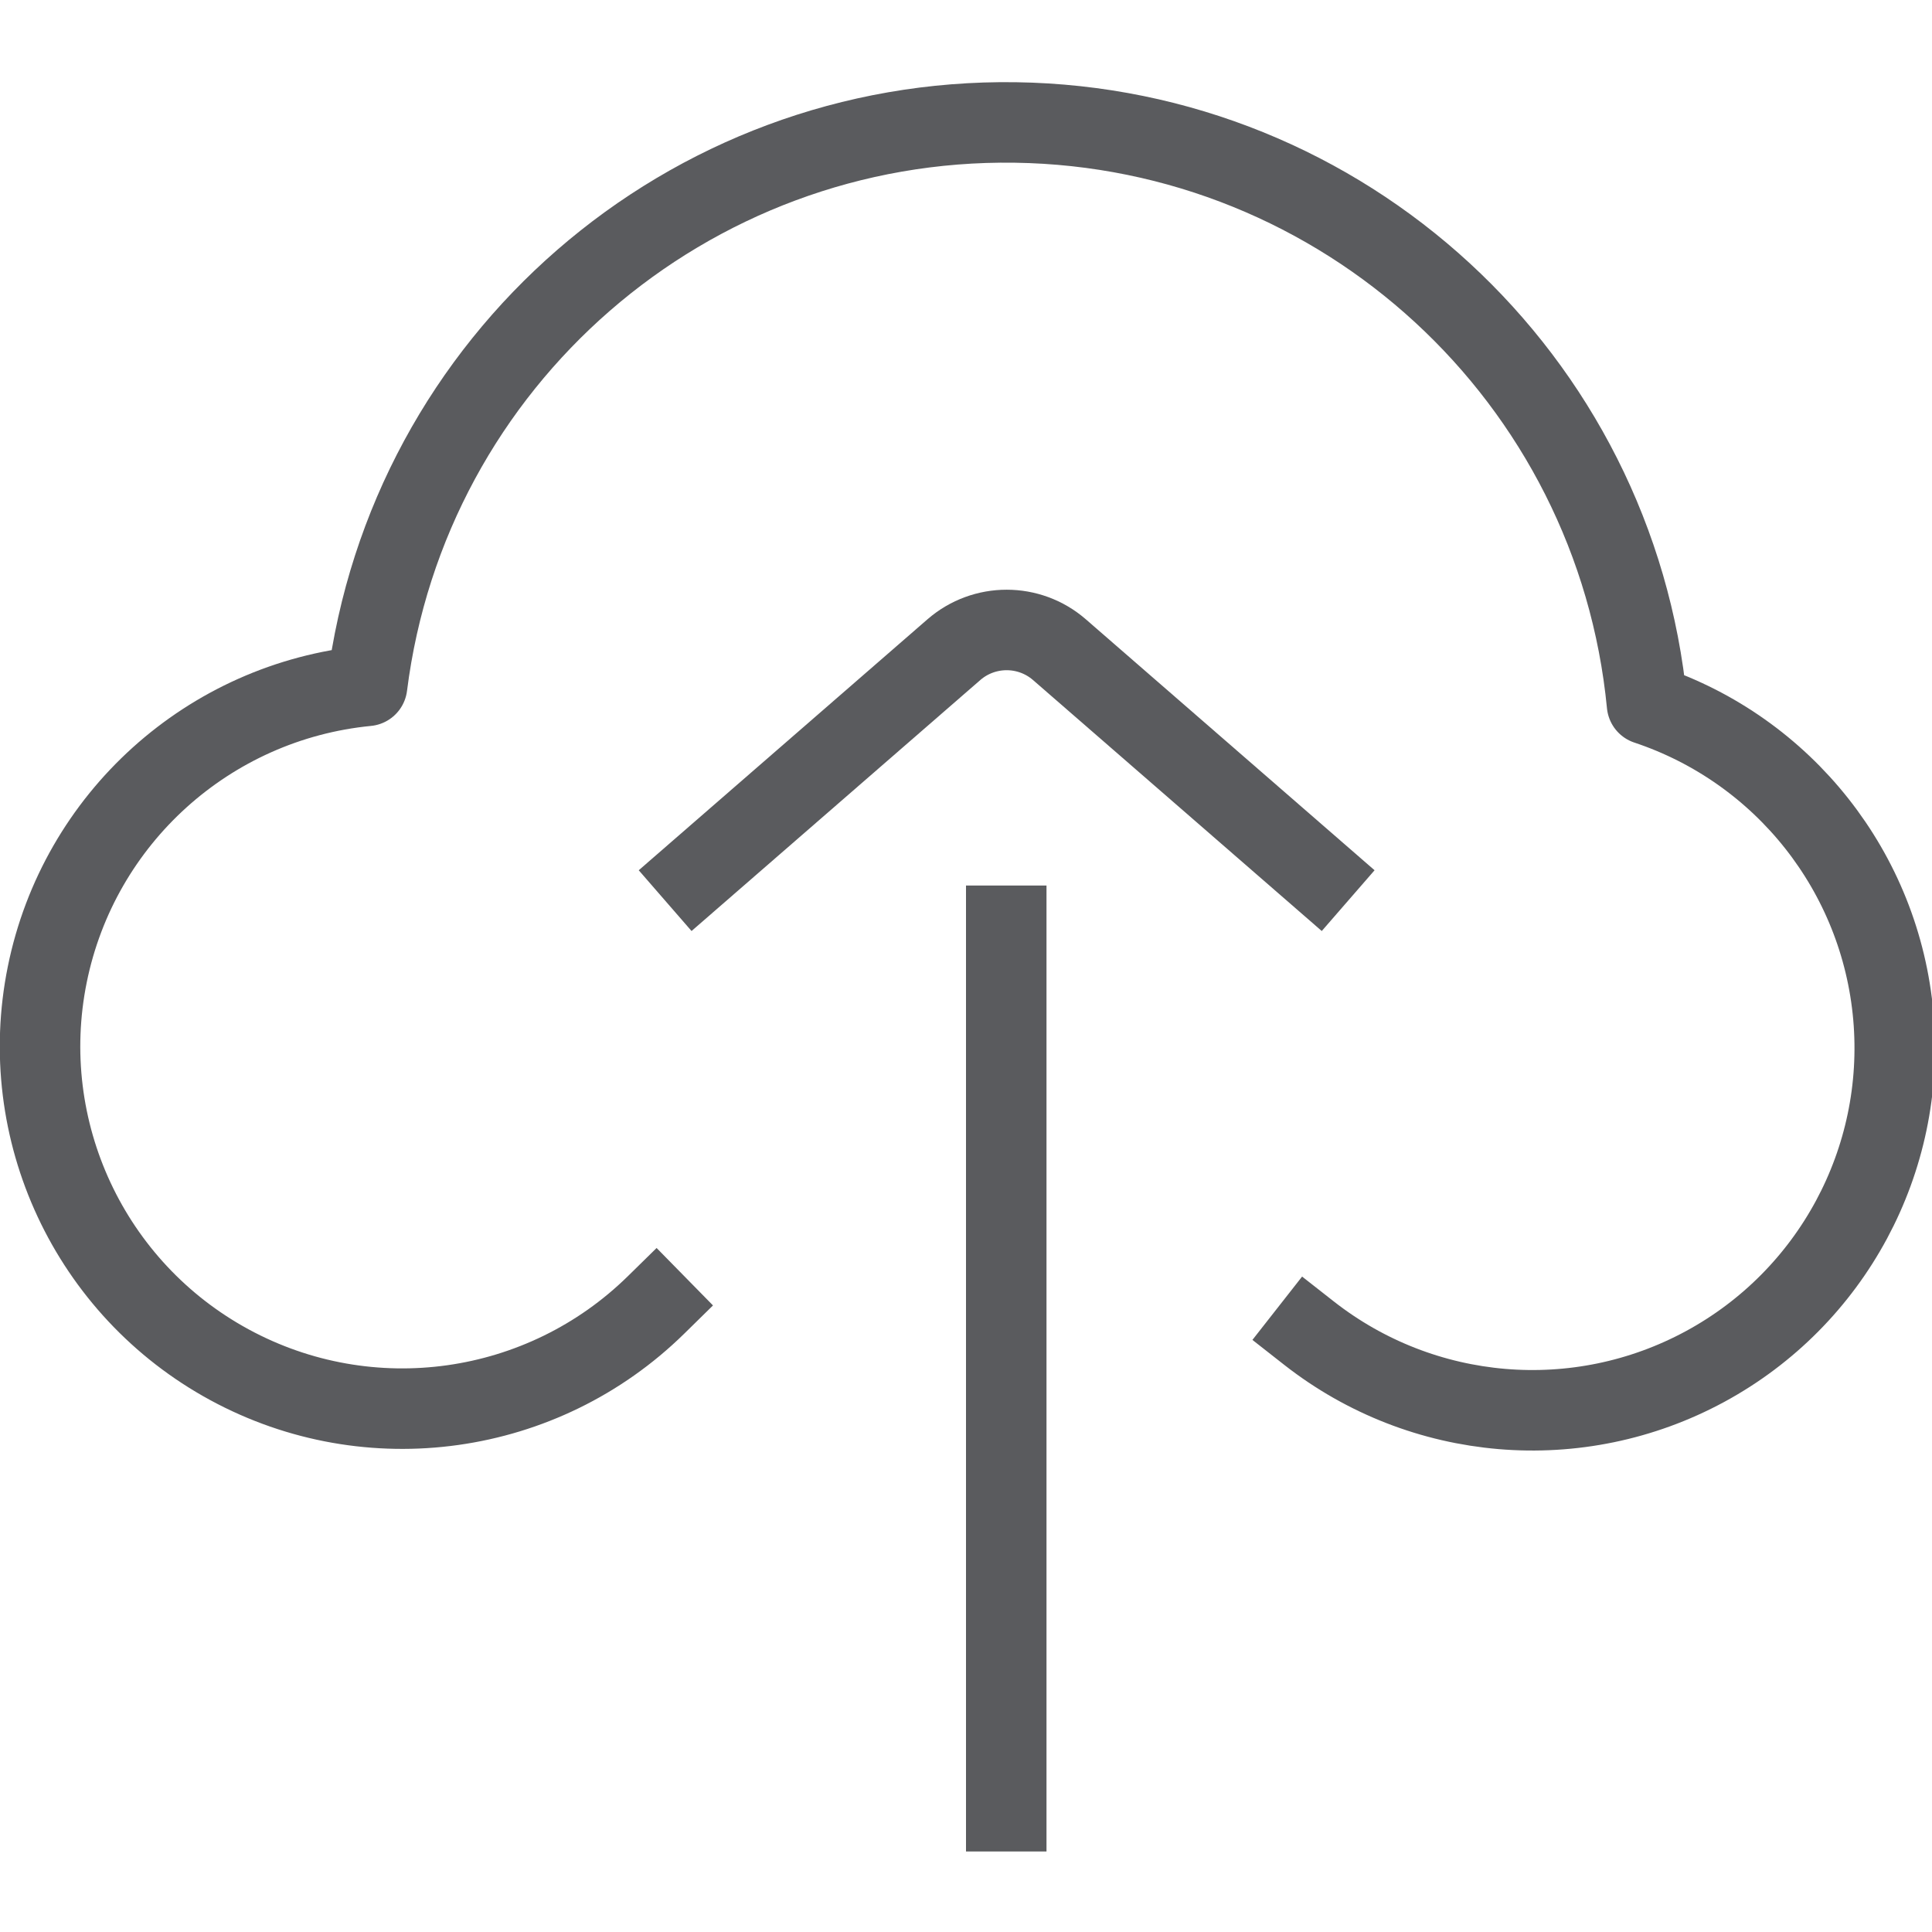
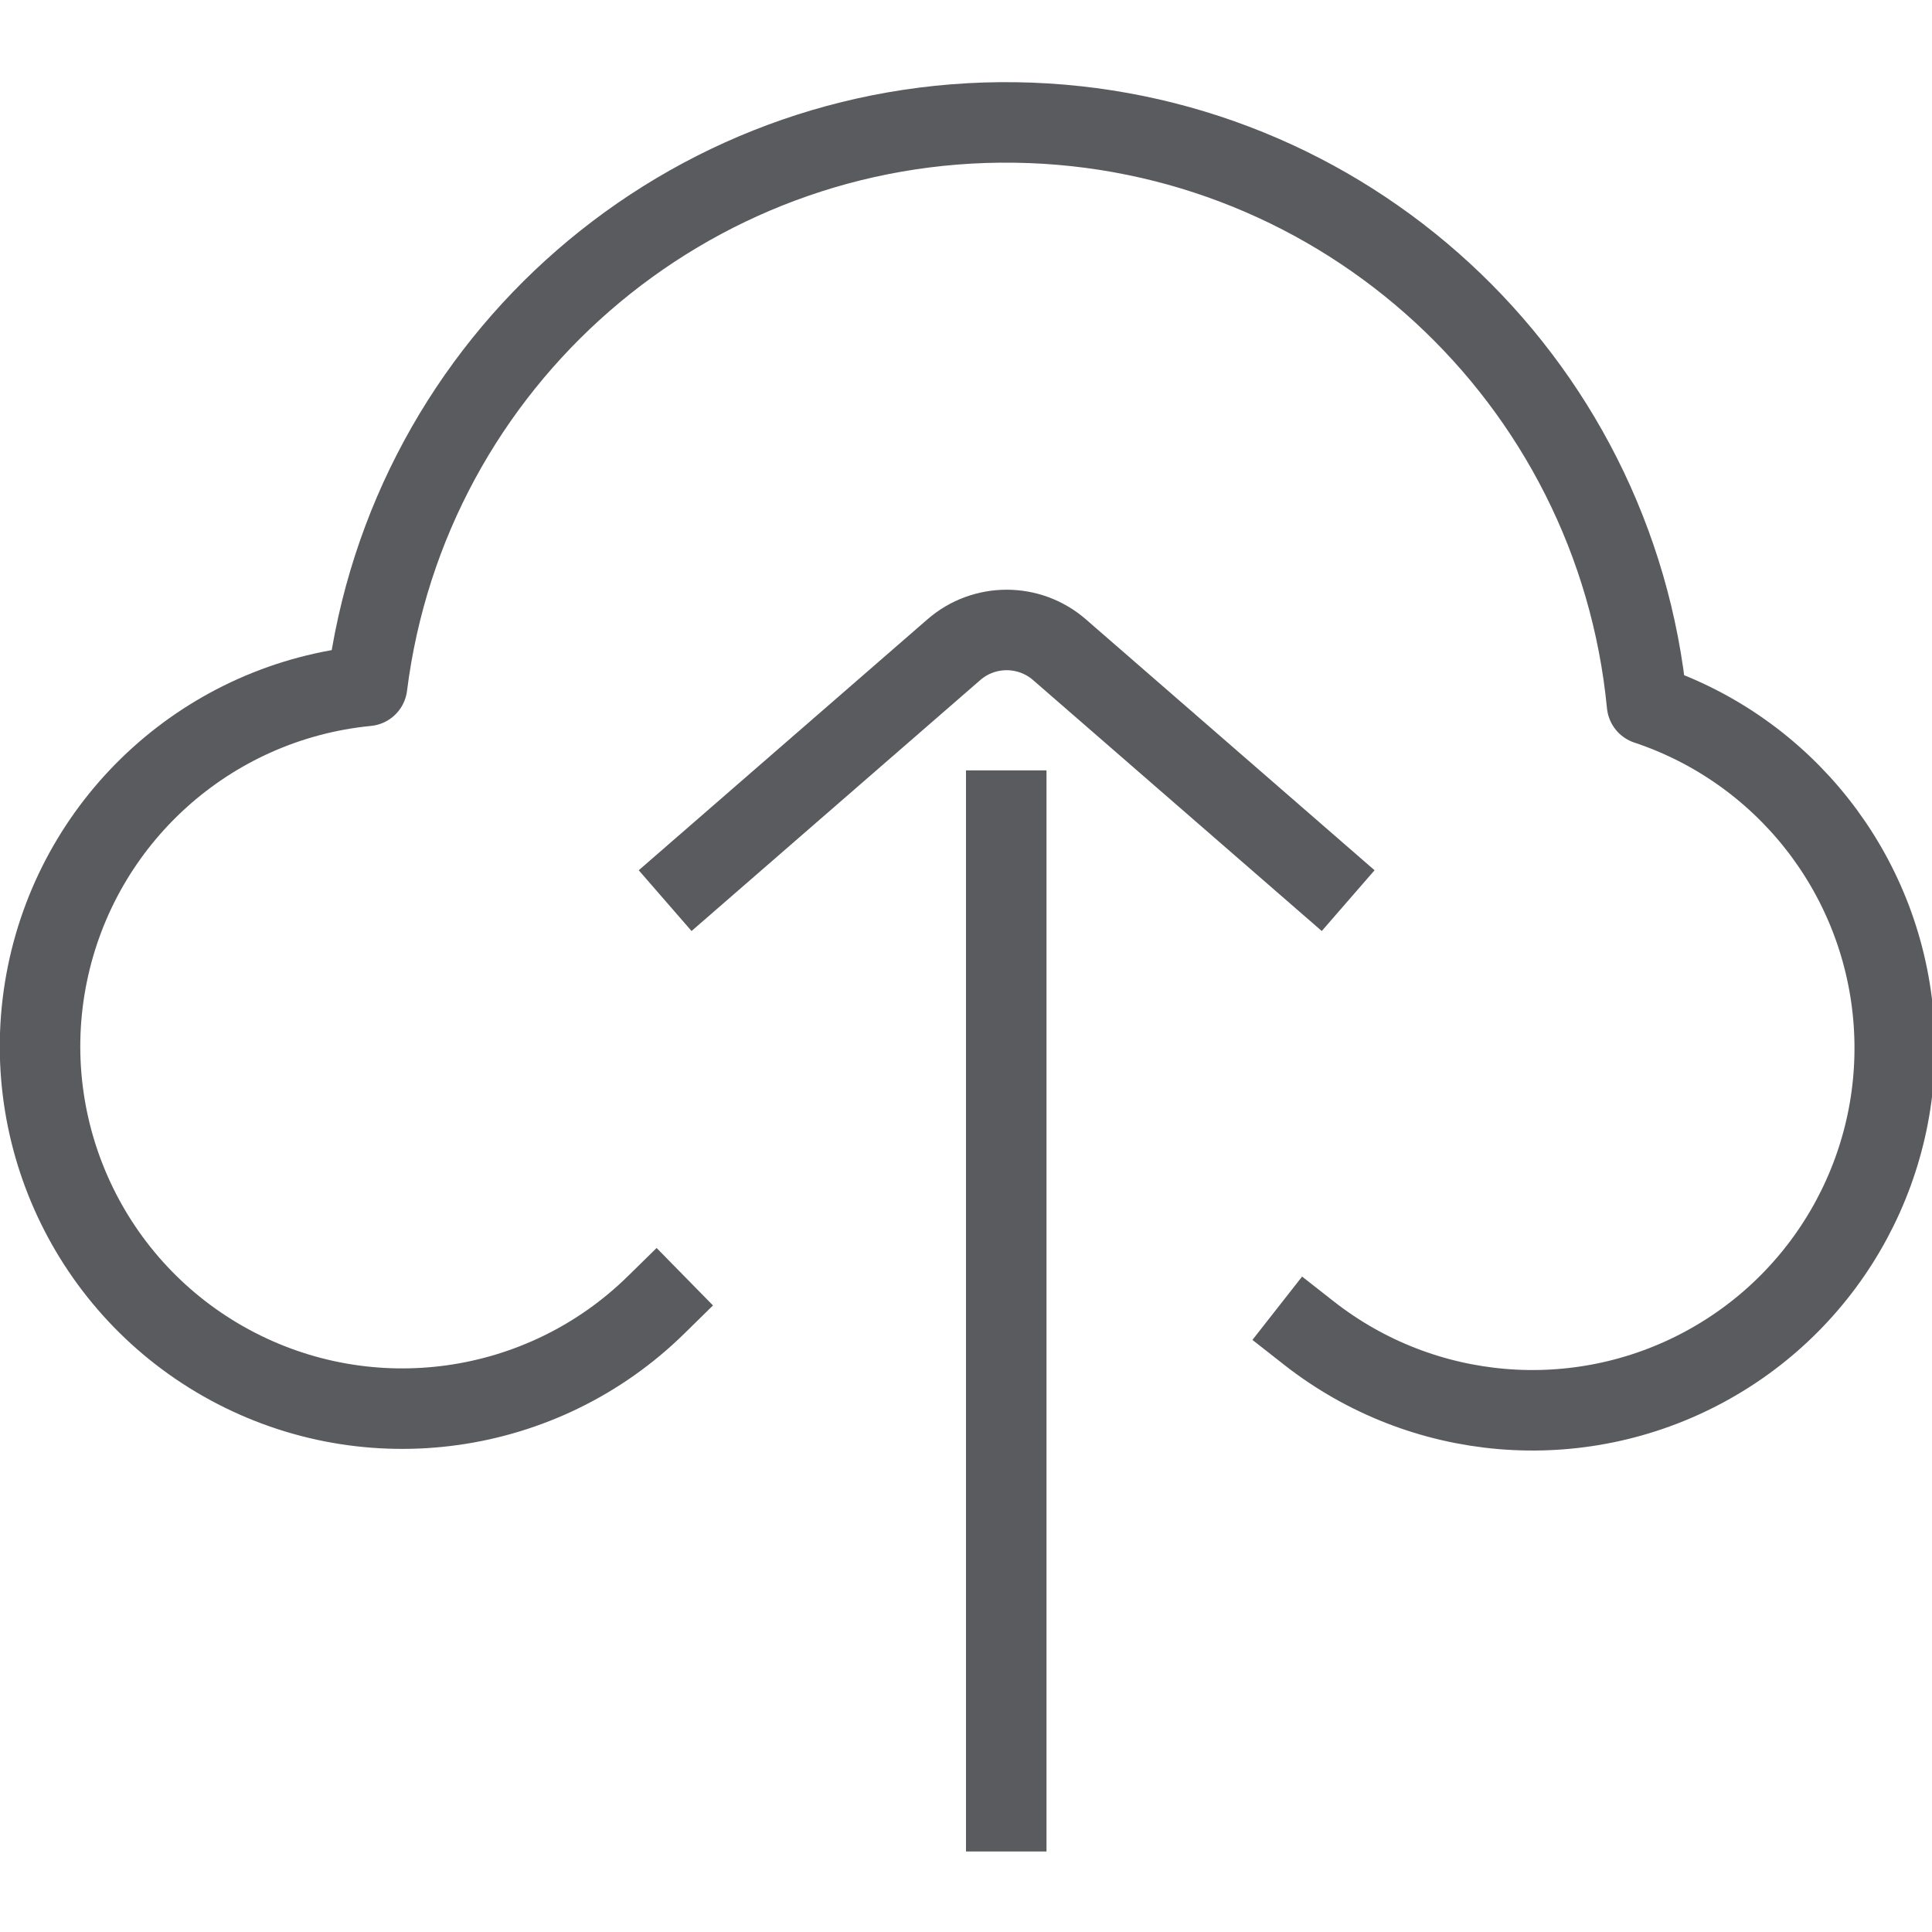
<svg xmlns="http://www.w3.org/2000/svg" id="Layer_1" data-name="Layer 1" viewBox="0 0 24 24">
-   <line x1="12.5" y1="22.5" x2="12.5" y2="11.5" style="fill:none;stroke:#5a5b5e;stroke-linecap:square;stroke-linejoin:round" />
+   <line x1="12.5" y1="22.5" x2="12.5" y2="10.07" style="fill:none;stroke:#5a5b5e;stroke-linecap:square;stroke-linejoin:round" />
  <path d="M8.64,10.86l3.21-2.79a1,1,0,0,1,1.31,0l3.21,2.79" style="fill:none;stroke:#5a5b5e;stroke-linecap:square;stroke-linejoin:round" />
  <path d="M8.15,16.21A4.5,4.5,0,1,1,4.56,8.52a8,8,0,0,1,15.9.23,4.5,4.5,0,1,1-4.2,7.81" style="fill:none;stroke:#5a5b5e;stroke-linecap:square;stroke-linejoin:round" />
</svg>
